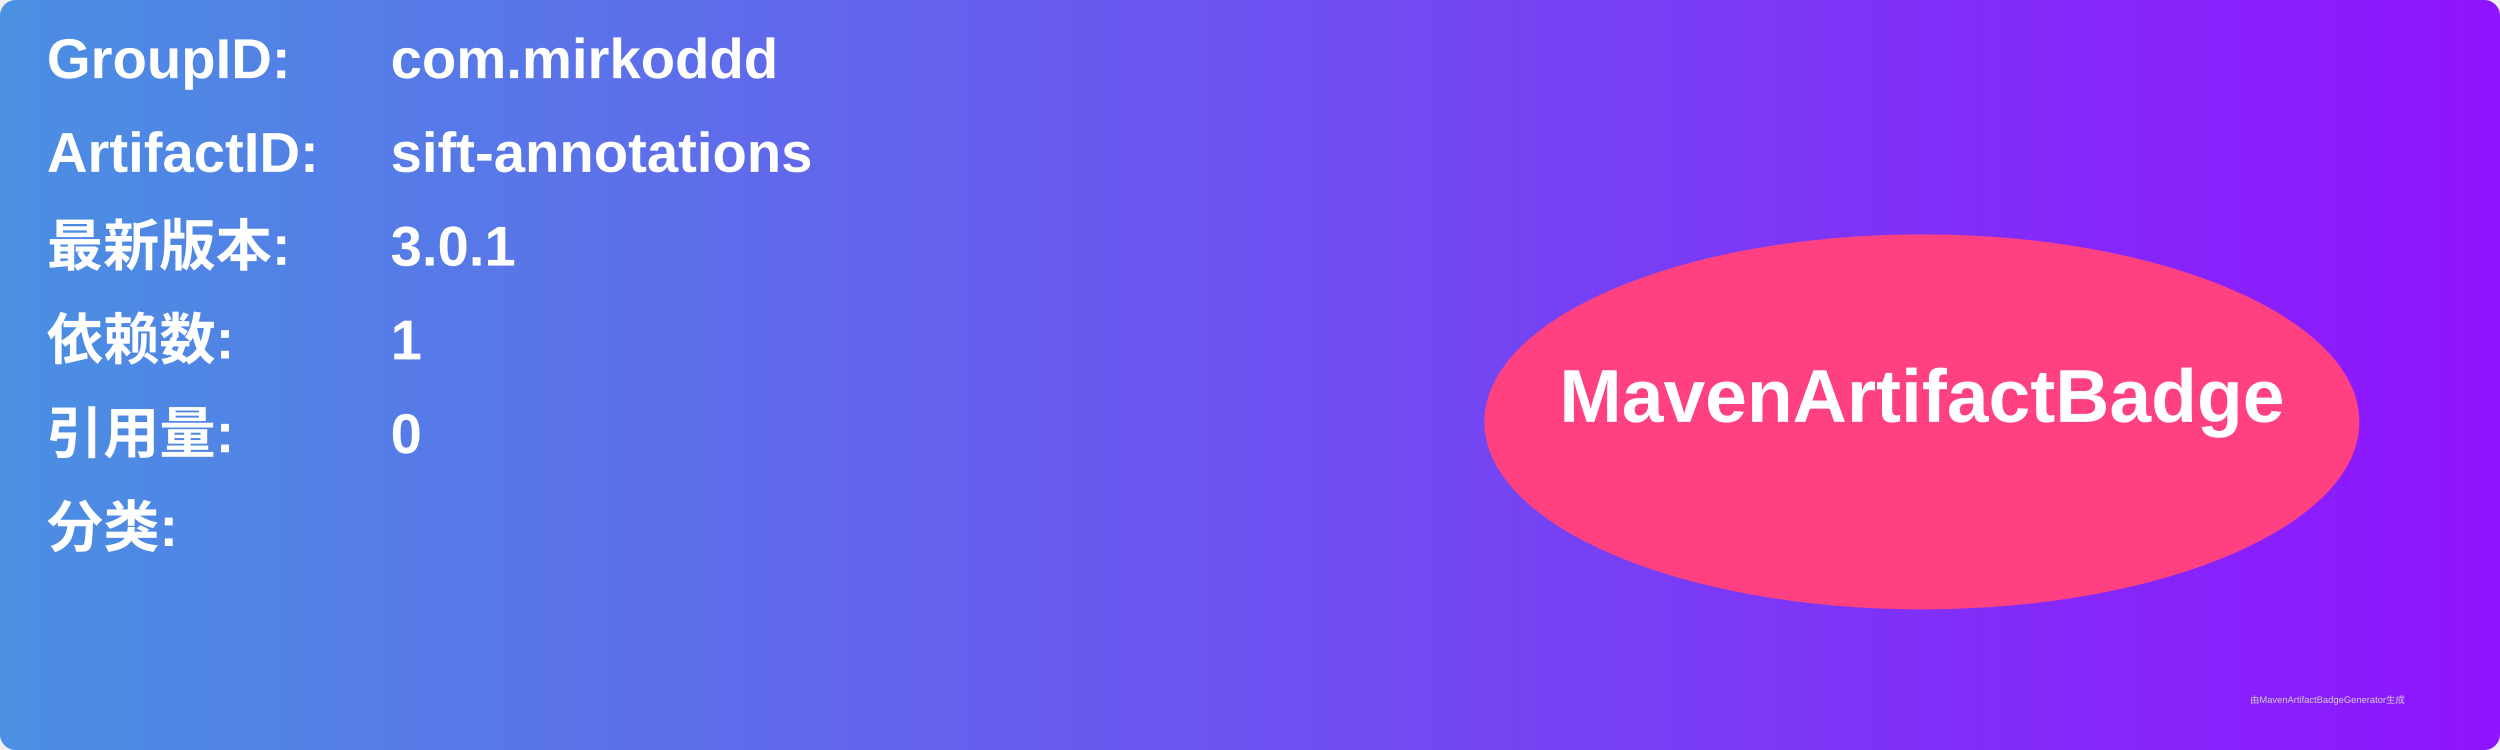
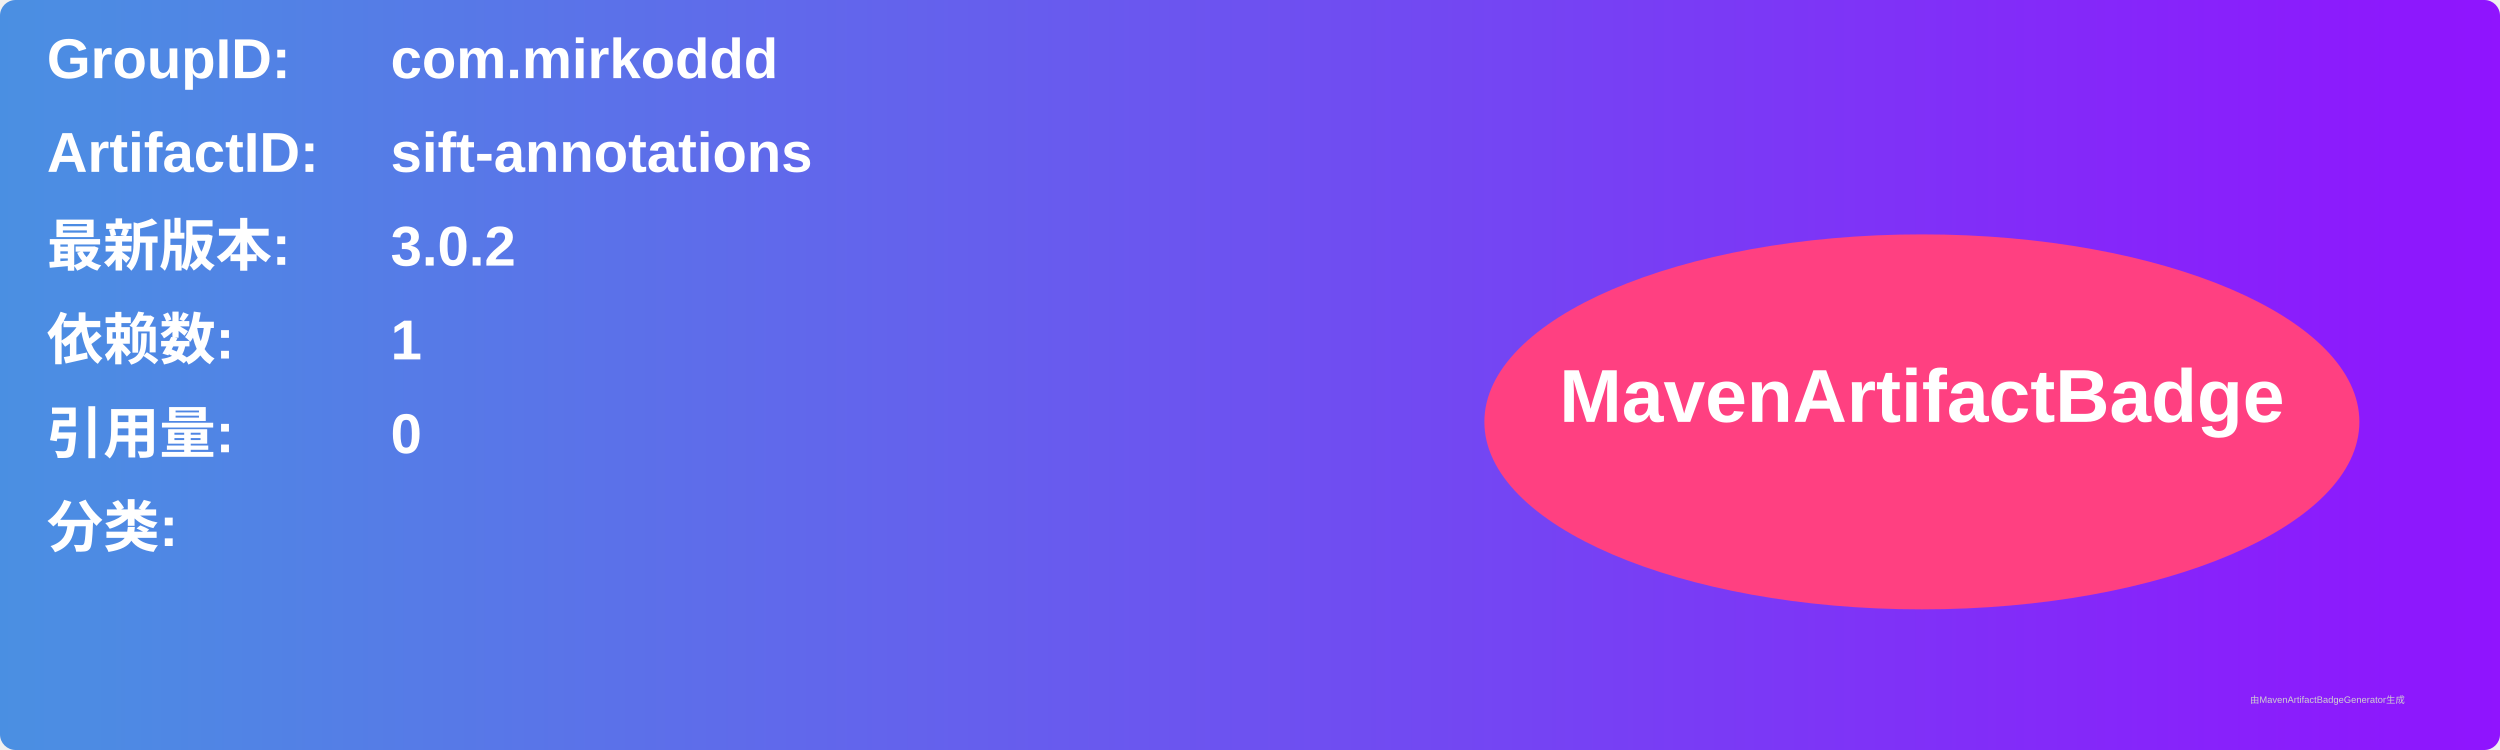
<svg xmlns="http://www.w3.org/2000/svg" width="800" height="240" viewBox="0 0 800 240">
  <linearGradient id="grad" x1="0%" y1="0%" x2="100%" y2="0%">
    <stop offset="0%" stop-color="#4a90e2" />
    <stop offset="100%" stop-color="#9013fe" />
  </linearGradient>
  <rect width="100%" height="100%" rx="5" ry="5" fill="url(#grad)" />
  <g transform="translate(15, 15)">
    <text x="0" y="10" font-family="Arial" font-size="18" fill="white" font-weight="bold" width="260">GroupID:</text>
    <text x="110" y="10" font-family="Arial" font-size="18" fill="white" font-weight="bold" width="460">com.mirkoddd</text>
    <text x="0" y="40" font-family="Arial" font-size="18" fill="white" font-weight="bold" width="260">ArtifactID:</text>
    <text x="110" y="40" font-family="Arial" font-size="18" fill="white" font-weight="bold" width="460">sift-annotations</text>
    <text x="0" y="70" font-family="Arial" font-size="18" fill="white" font-weight="bold">最新版本:</text>
    <text x="110" y="70" font-family="Arial" font-size="18" fill="white" font-weight="bold">
-       <tspan font-weight="bold">3.0.1</tspan>
+       <tspan font-weight="bold">3.0.2</tspan>
    </text>
    <text x="0" y="100" font-family="Arial" font-size="18" fill="white" font-weight="bold">依赖数: </text>
    <text x="110" y="100" font-family="Arial" font-size="18" fill="white">
      <tspan font-weight="bold">1</tspan>
    </text>
    <text x="0" y="130" font-family="Arial" font-size="18" fill="white" font-weight="bold">引用量: </text>
    <text x="110" y="130" font-family="Arial" font-size="18" fill="white">
      <tspan font-weight="bold">0</tspan>
    </text>
    <text x="0" y="160" font-family="Arial" font-size="18" fill="white" font-weight="bold">分类:</text>
    <text x="10" y="190" font-family="Arial" font-size="10" fill="white">
      <tspan font-weight="bold" />
    </text>
    <ellipse cx="600" cy="120" rx="140" ry="60" fill="#ff4081" />
    <text x="600" y="120" text-anchor="middle" font-family="Arial" font-size="24" fill="white" font-weight="bold">MavenArtifactBadge</text>
  </g>
  <text x="720" y="225" font-family="Arial" font-size="3" fill="#d0d0d0">由MavenArtifactBadgeGenerator生成</text>
</svg>
